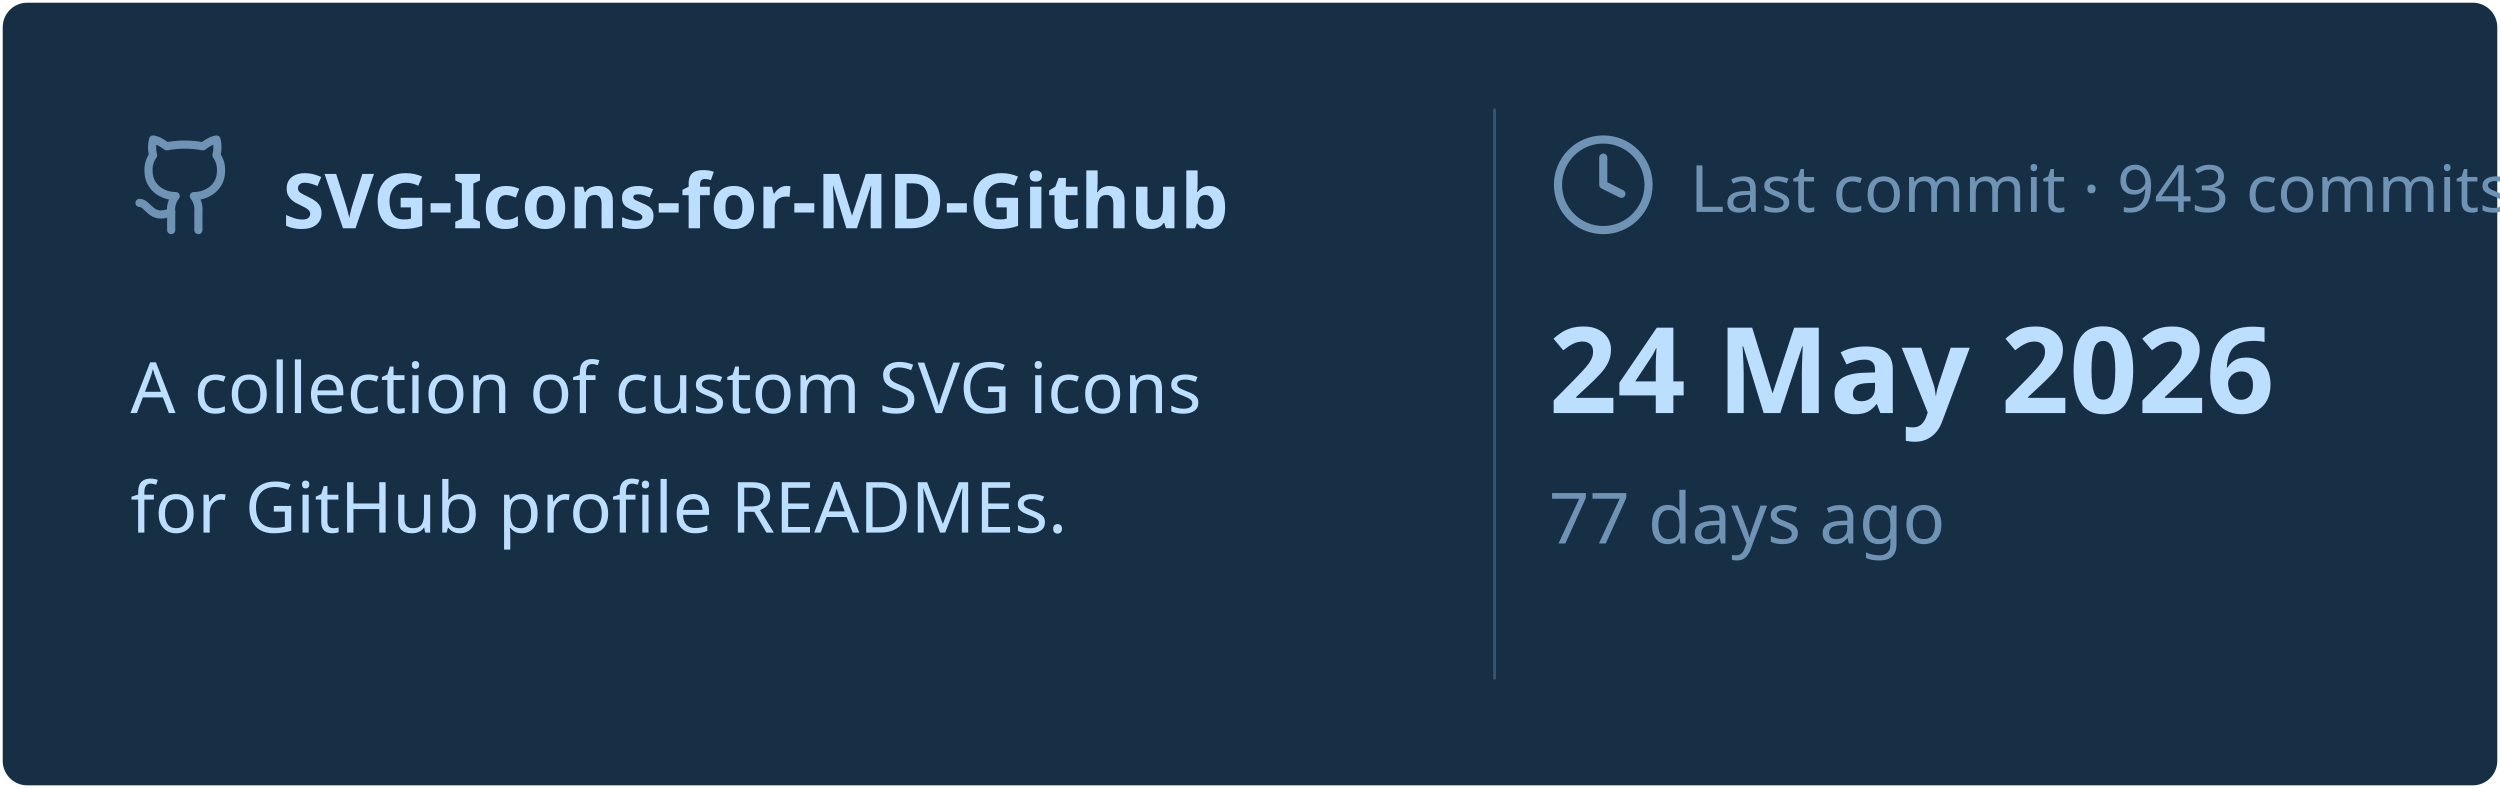
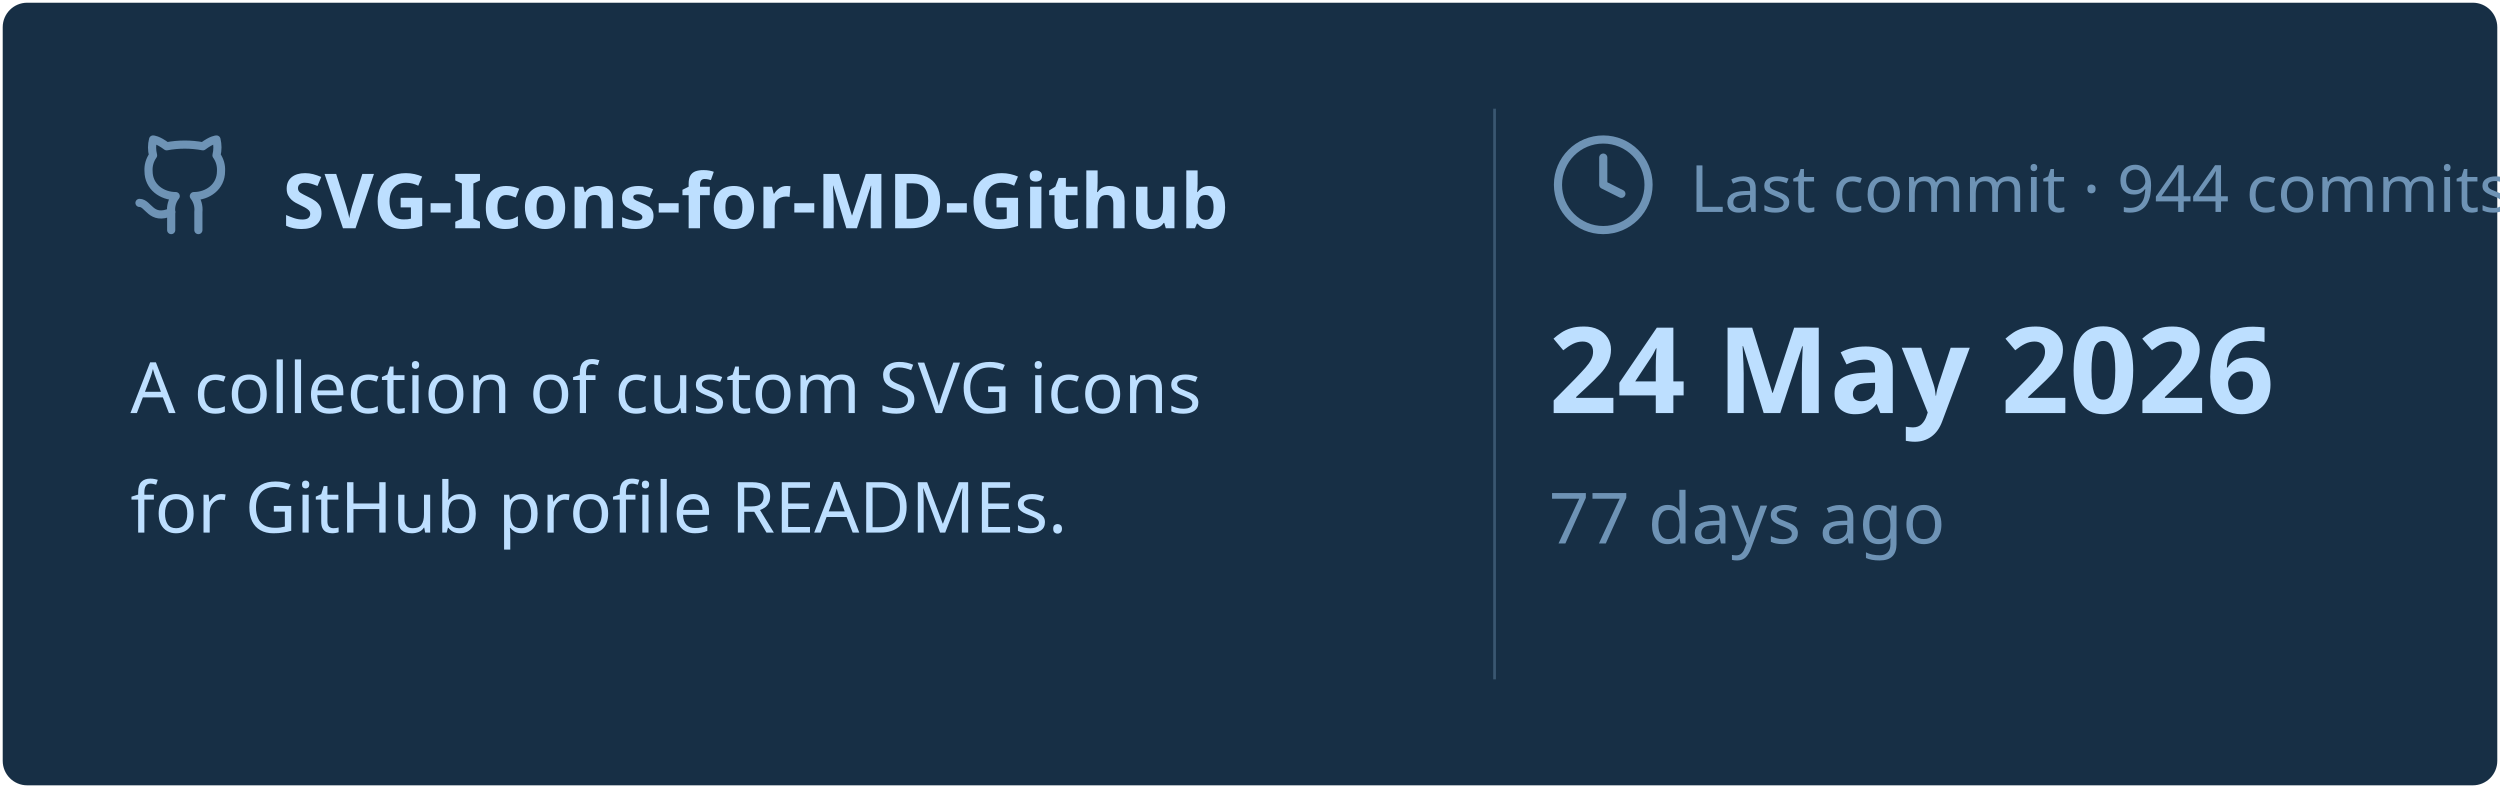
<svg xmlns="http://www.w3.org/2000/svg" viewBox="0 0 460 145" width="460px" height="145px">
  <rect stroke="#000000" stroke-opacity="0" fill="#172F45" rx="4.5" x="0.5" y="0.5" width="459" height="144" />
  <g transform="translate(24, 42)">
    <svg x="0" y="-18" width="20" height="20" viewBox="0 0 24 24" fill="none" stroke="#6E93B5" stroke-width="1.8" stroke-linecap="round" stroke-linejoin="round">
      <path d="M15 22v-4a4.8 4.8 0 0 0-1-3.5c3 0 6-2 6-5.5.08-1.25-.27-2.48-1-3.5.28-1.15.28-2.35 0-3.5 0 0-1 0-3 1.5-2.64-.5-5.36-.5-8 0C6 2 5 2 5 2c-.3 1.15-.3 2.35 0 3.5A5.403 5.403 0 0 0 4 9c0 3.5 3 5.5 6 5.5-.39.49-.68 1.05-.85 1.65-.17.6-.22 1.23-.15 1.85v4" />
      <path d="M9 18c-4.51 2-5-2-7-2" />
    </svg>
    <text x="28" y="0" font-family="&quot;Segoe UI&quot;, Ubuntu, sans-serif" font-size="14" font-weight="700" fill="#BDDFFF">SVG-Icons-for-MD-Github</text>
  </g>
  <text x="24" y="76" font-family="&quot;Segoe UI&quot;, Ubuntu, sans-serif" font-size="13" font-weight="400" fill="#BDDFFF">A collection of custom SVG icons</text>
  <text x="24" y="98" font-family="&quot;Segoe UI&quot;, Ubuntu, sans-serif" font-size="13" font-weight="400" fill="#BDDFFF">for GitHub profile READMEs.</text>
  <line x1="275" y1="20" x2="275" y2="125" stroke="#6E93B5" stroke-width="0.5" stroke-opacity="0.4" />
  <svg x="285" y="24" width="20" height="20" viewBox="0 0 24 24" fill="none" stroke="#6E93B5" stroke-width="1.8" stroke-linecap="round" stroke-linejoin="round">
    <circle cx="12" cy="12" r="10" />
    <polyline points="12 6 12 12 16 14" />
  </svg>
-   <text x="311" y="39" font-family="&quot;Segoe UI&quot;, Ubuntu, sans-serif" font-size="12" font-weight="400" fill="#6E93B5">Last commit · 943 commits</text>
+   <text x="311" y="39" font-family="&quot;Segoe UI&quot;, Ubuntu, sans-serif" font-size="12" font-weight="400" fill="#6E93B5">Last commit · 944 commits</text>
  <text x="285" y="76" font-family="&quot;Segoe UI&quot;, Ubuntu, sans-serif" font-size="22" font-weight="700" fill="#BDDFFF">24 May 2026</text>
  <text x="285" y="100" font-family="&quot;Segoe UI&quot;, Ubuntu, sans-serif" font-size="13" font-weight="400" fill="#6E93B5">77 days ago</text>
</svg>
